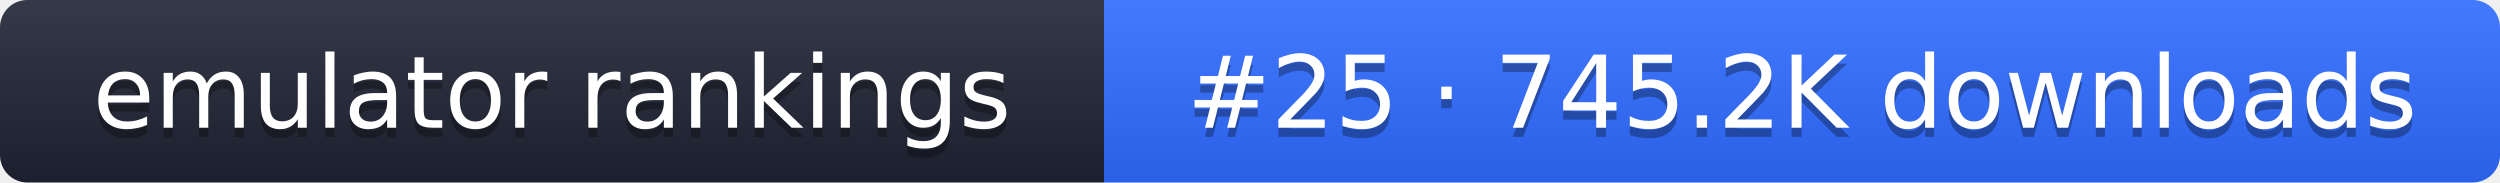
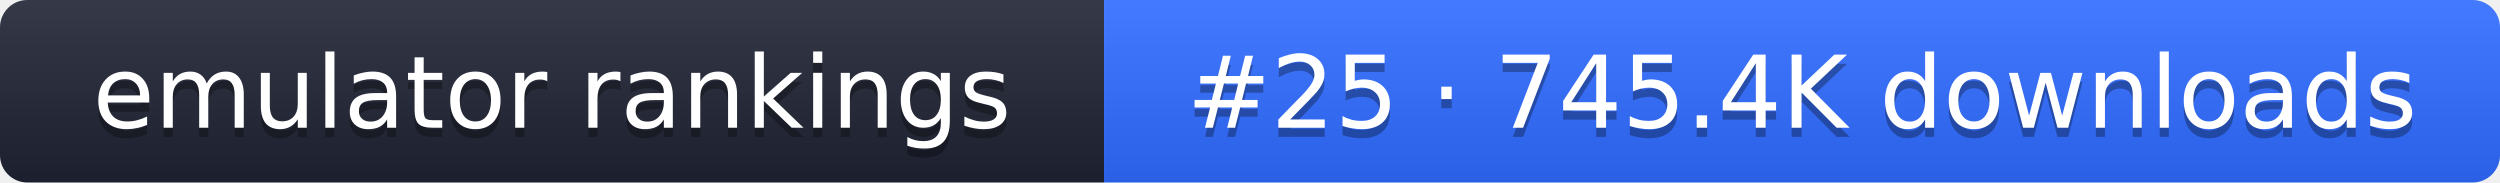
- <svg xmlns="http://www.w3.org/2000/svg" width="274" height="20" role="img" aria-label="emulator rankings: #25 · 745.2K downloads">
+ <svg xmlns="http://www.w3.org/2000/svg" width="274" height="20" role="img" aria-label="emulator rankings: #25 · 745.4K downloads">
  <linearGradient id="g" x2="0" y2="100%">
    <stop offset="0" stop-color="#fff" stop-opacity=".1" />
    <stop offset="1" stop-opacity=".1" />
  </linearGradient>
  <clipPath id="r">
    <rect width="274" height="20" rx="3" fill="#fff" />
  </clipPath>
  <g clip-path="url(#r)">
    <rect width="121" height="20" fill="#1f2433" />
    <rect x="121" width="153" height="20" fill="#2f6bff" />
    <rect width="274" height="20" fill="url(#g)" />
  </g>
  <g fill="#fff" text-anchor="middle" font-family="Verdana,DejaVu Sans,sans-serif" font-size="11">
    <text x="60.5" y="15" fill="#010101" fill-opacity=".3">emulator rankings</text>
    <text x="60.5" y="14">emulator rankings</text>
-     <text x="197.5" y="15" fill="#010101" fill-opacity=".3">#25 · 745.2K downloads</text>
-     <text x="197.5" y="14">#25 · 745.2K downloads</text>
+     <text x="197.5" y="15" fill="#010101" fill-opacity=".3">#25 · 745.4K downloads</text>
+     <text x="197.5" y="14">#25 · 745.4K downloads</text>
  </g>
</svg>
